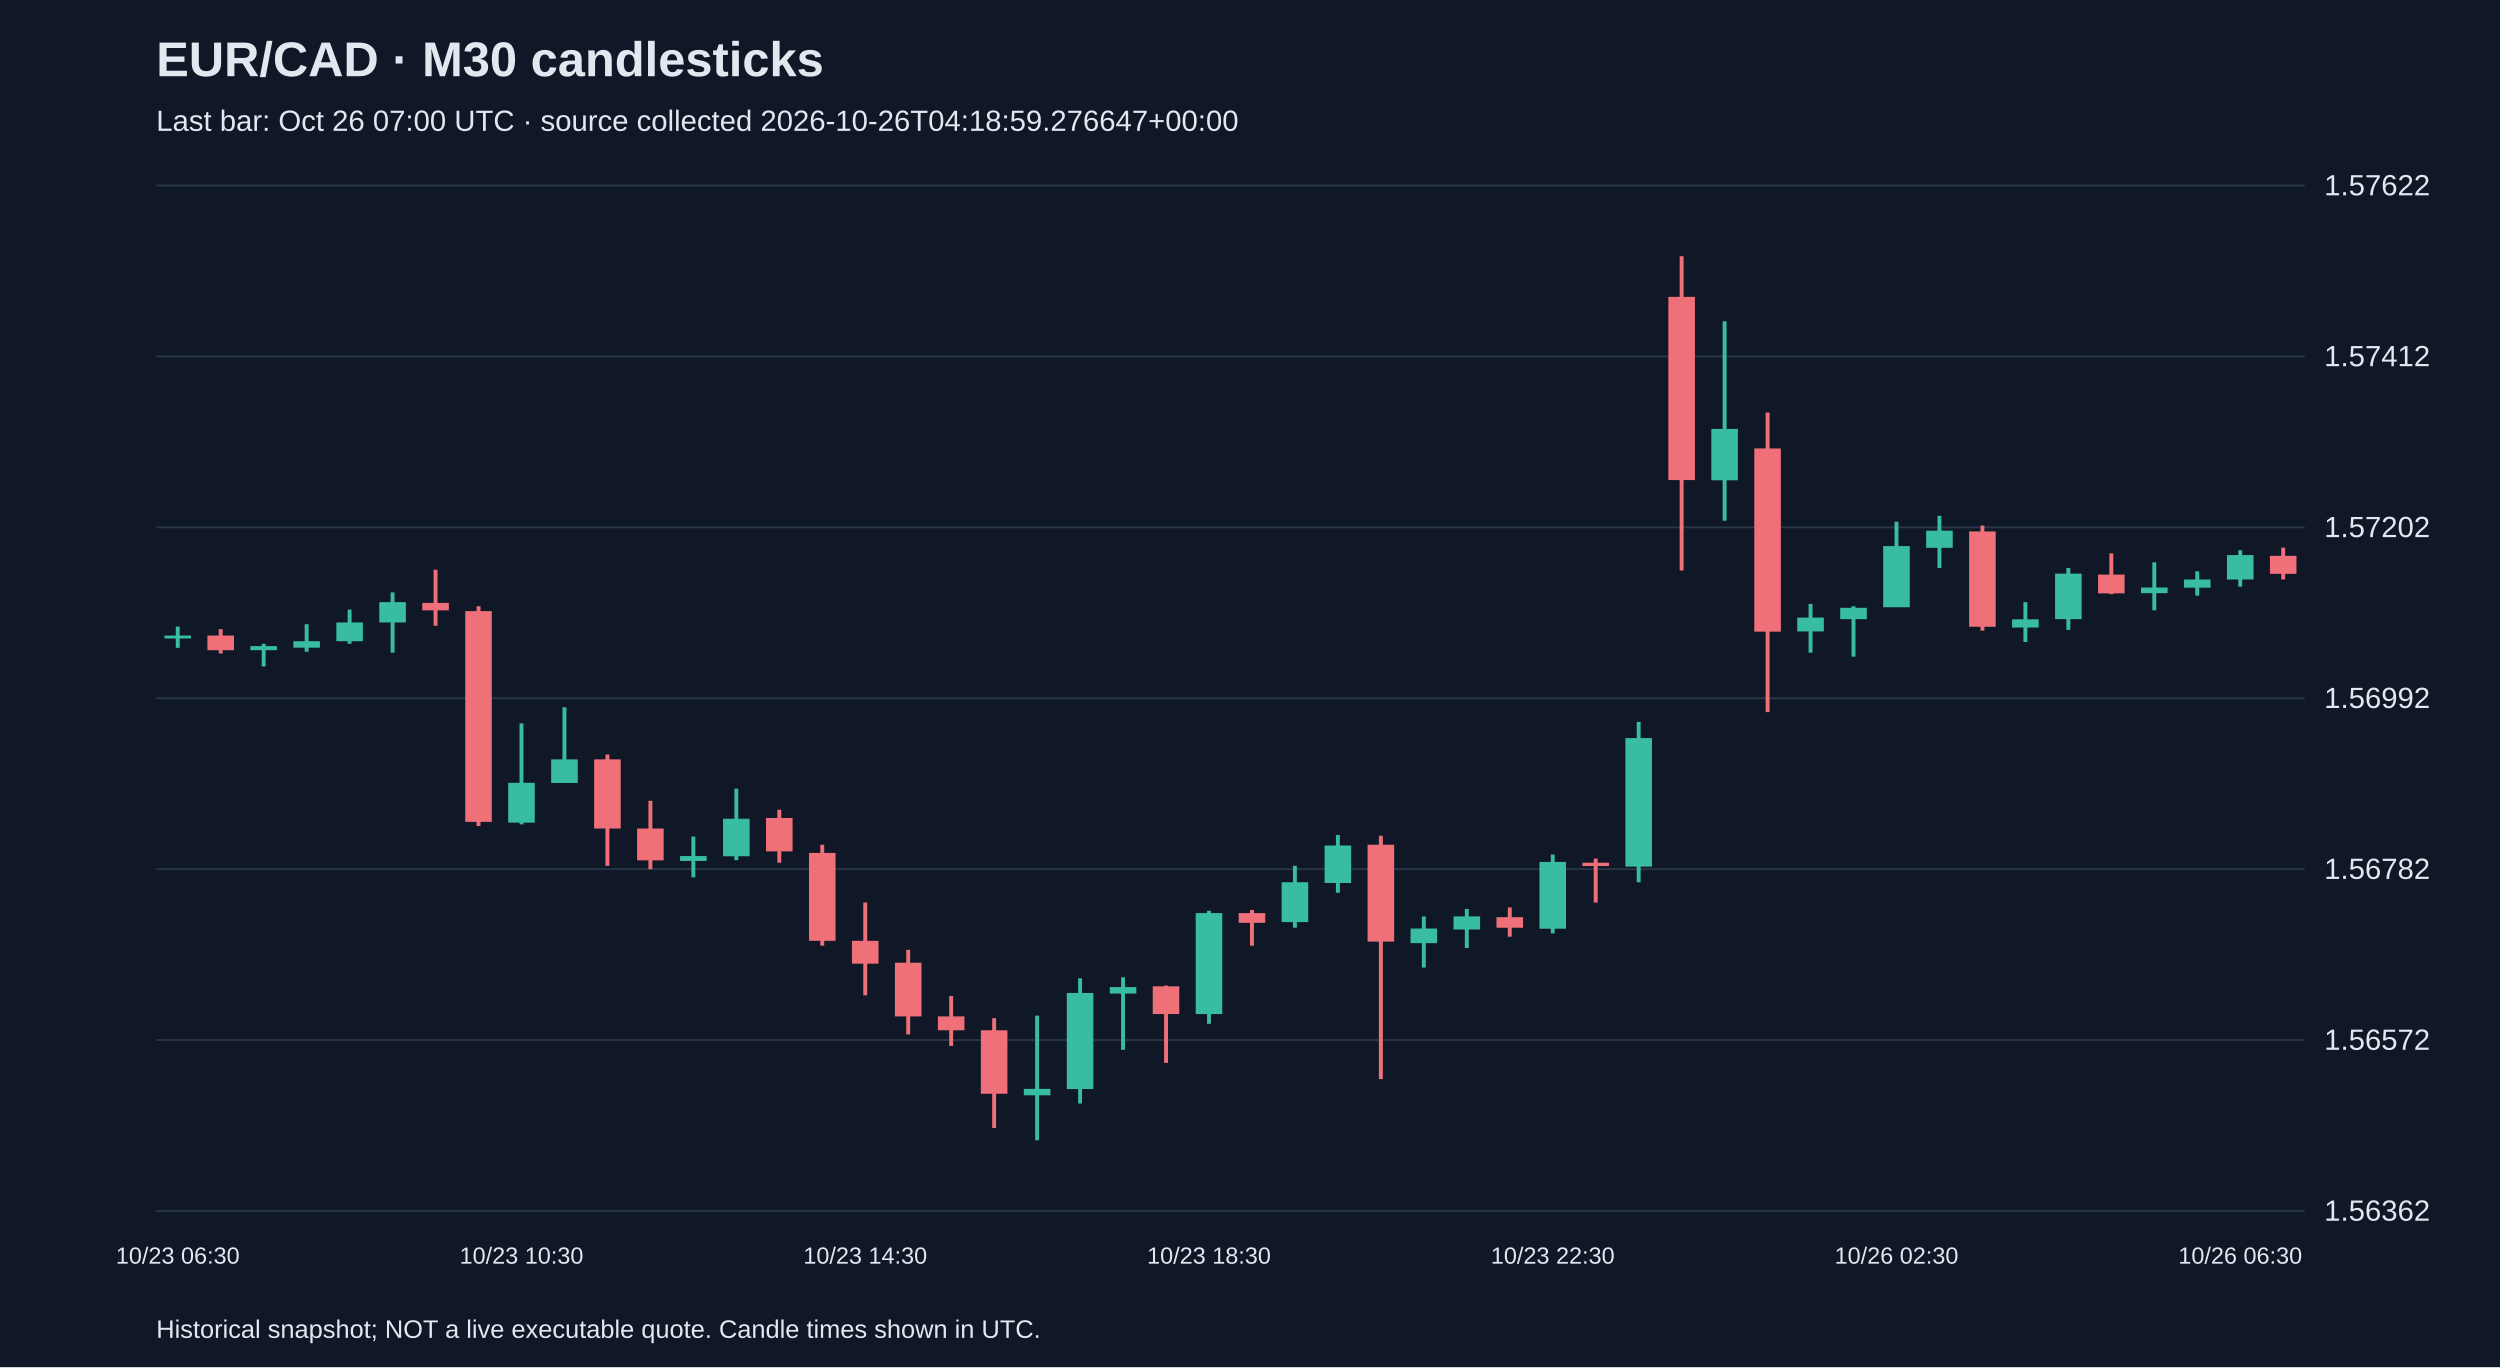
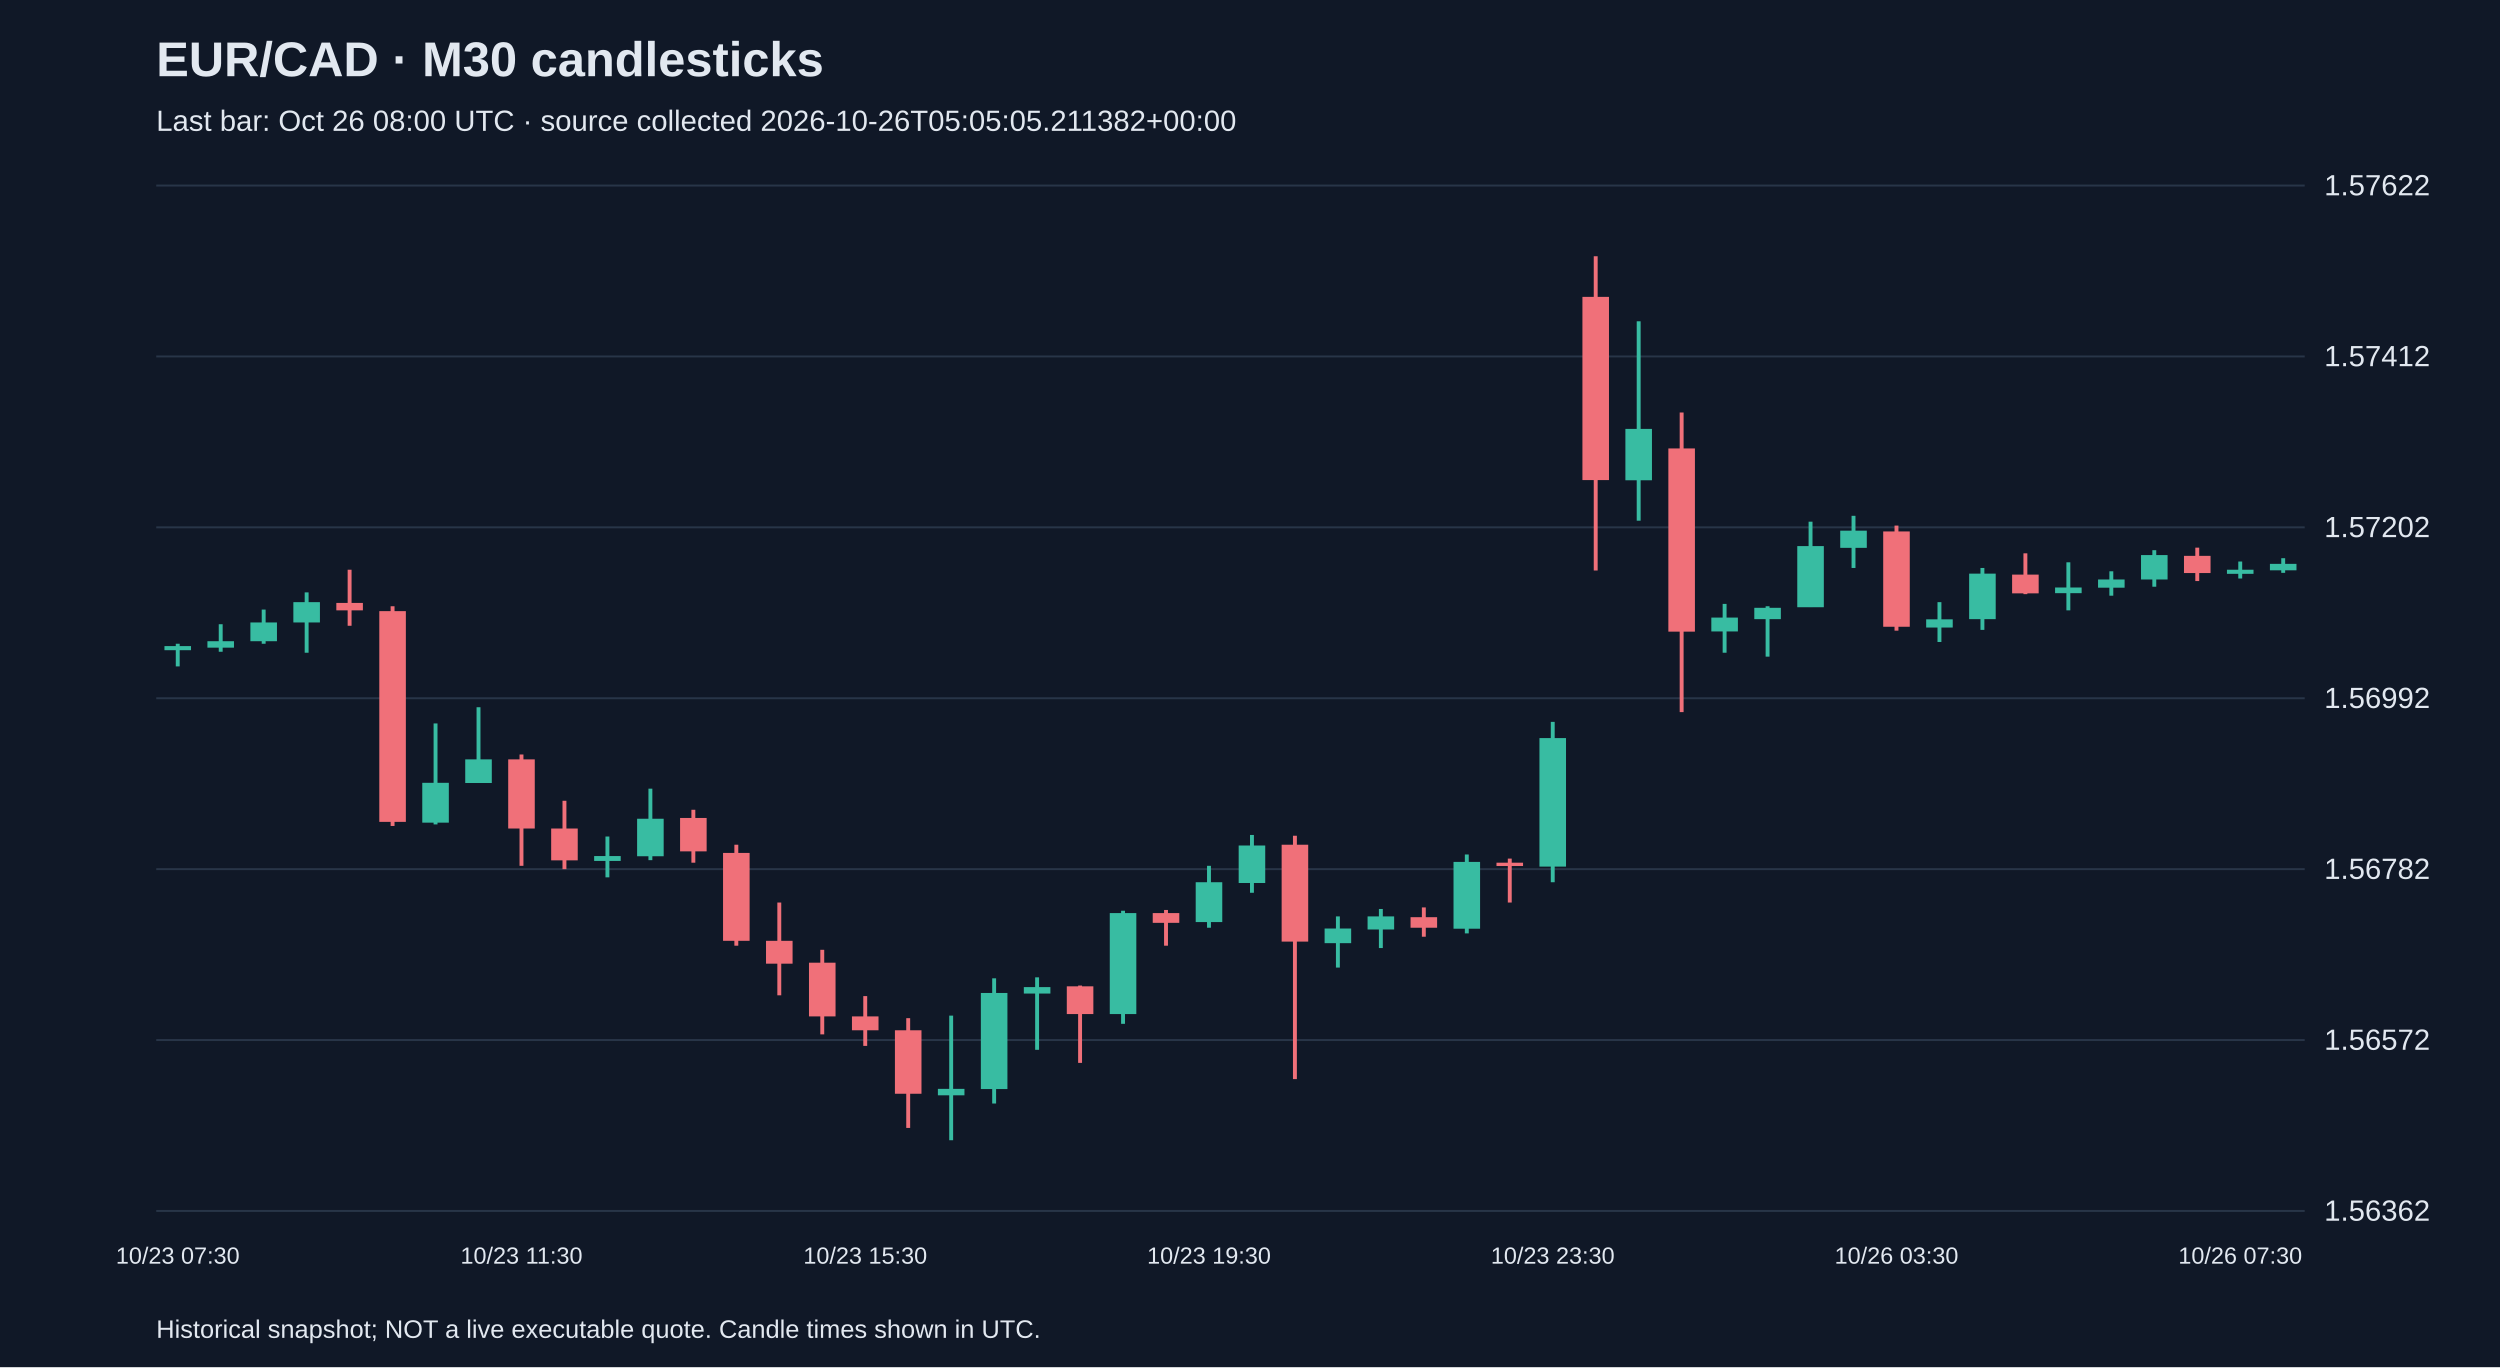
<svg xmlns="http://www.w3.org/2000/svg" viewBox="0 0 1280 700">
  <rect width="100%" height="100%" fill="#101827" />
  <style>text{font-family:Arial,sans-serif;fill:#e2e8f0}</style>
  <text x="80" y="39" font-size="25" font-weight="bold">EUR/CAD · M30 candlesticks</text>
-   <text x="80" y="67" font-size="15" fill="#a6b1c5">Last bar: Oct 26 07:00 UTC · source collected 2026-10-26T04:18:59.276647+00:00</text>
+   <text x="80" y="67" font-size="15" fill="#a6b1c5">Last bar: Oct 26 08:00 UTC · source collected 2026-10-26T05:05:05.211382+00:00</text>
  <line x1="80" y1="620.0" x2="1180" y2="620.0" stroke="#283548" />
  <text x="1190" y="625.0" font-size="15">1.56362</text>
  <line x1="80" y1="532.5" x2="1180" y2="532.5" stroke="#283548" />
  <text x="1190" y="537.5" font-size="15">1.56572</text>
  <line x1="80" y1="445.0" x2="1180" y2="445.0" stroke="#283548" />
  <text x="1190" y="450.0" font-size="15">1.56782</text>
  <line x1="80" y1="357.5" x2="1180" y2="357.5" stroke="#283548" />
  <text x="1190" y="362.5" font-size="15">1.56992</text>
  <line x1="80" y1="270.0" x2="1180" y2="270.0" stroke="#283548" />
  <text x="1190" y="275.0" font-size="15">1.57202</text>
  <line x1="80" y1="182.5" x2="1180" y2="182.5" stroke="#283548" />
  <text x="1190" y="187.5" font-size="15">1.57412</text>
  <line x1="80" y1="95.0" x2="1180" y2="95.0" stroke="#283548" />
  <text x="1190" y="100.0" font-size="15">1.57622</text>
-   <line x1="91.0" y1="320.8" x2="91.0" y2="331.7" stroke="#38bca2" stroke-width="2" />
-   <rect x="84.2" y="325.4" width="13.6" height="1.5" fill="#38bca2" />
-   <text x="91.0" y="647" text-anchor="middle" font-size="12">10/23 06:30</text>
-   <line x1="113.0" y1="322.1" x2="113.0" y2="334.6" stroke="#f07079" stroke-width="2" />
-   <rect x="106.2" y="325.4" width="13.6" height="7.5" fill="#f07079" />
-   <line x1="135.0" y1="329.6" x2="135.0" y2="341.2" stroke="#38bca2" stroke-width="2" />
-   <rect x="128.2" y="330.8" width="13.6" height="2.1" fill="#38bca2" />
-   <line x1="157.0" y1="319.6" x2="157.0" y2="333.7" stroke="#38bca2" stroke-width="2" />
-   <rect x="150.2" y="328.3" width="13.6" height="3.3" fill="#38bca2" />
-   <line x1="179.0" y1="312.1" x2="179.0" y2="329.6" stroke="#38bca2" stroke-width="2" />
-   <rect x="172.2" y="318.7" width="13.6" height="9.6" fill="#38bca2" />
-   <line x1="201.0" y1="303.3" x2="201.0" y2="334.2" stroke="#38bca2" stroke-width="2" />
-   <rect x="194.2" y="308.3" width="13.6" height="10.4" fill="#38bca2" />
-   <line x1="223.0" y1="291.7" x2="223.0" y2="320.4" stroke="#f07079" stroke-width="2" />
-   <rect x="216.2" y="308.7" width="13.6" height="3.8" fill="#f07079" />
-   <line x1="245.0" y1="310.4" x2="245.0" y2="422.9" stroke="#f07079" stroke-width="2" />
-   <rect x="238.2" y="312.9" width="13.6" height="107.9" fill="#f07079" />
-   <line x1="267.0" y1="370.4" x2="267.0" y2="422.1" stroke="#38bca2" stroke-width="2" />
-   <rect x="260.2" y="400.8" width="13.6" height="20.4" fill="#38bca2" />
-   <text x="267.0" y="647" text-anchor="middle" font-size="12">10/23 10:30</text>
-   <line x1="289.0" y1="362.1" x2="289.0" y2="400.8" stroke="#38bca2" stroke-width="2" />
-   <rect x="282.2" y="388.8" width="13.6" height="12.1" fill="#38bca2" />
-   <line x1="311.0" y1="386.3" x2="311.0" y2="443.3" stroke="#f07079" stroke-width="2" />
-   <rect x="304.2" y="388.8" width="13.6" height="35.4" fill="#f07079" />
-   <line x1="333.0" y1="410.0" x2="333.0" y2="445.0" stroke="#f07079" stroke-width="2" />
-   <rect x="326.2" y="424.2" width="13.6" height="16.3" fill="#f07079" />
-   <line x1="355.0" y1="428.3" x2="355.0" y2="449.2" stroke="#38bca2" stroke-width="2" />
-   <rect x="348.2" y="438.3" width="13.6" height="2.5" fill="#38bca2" />
-   <line x1="377.0" y1="403.8" x2="377.0" y2="440.4" stroke="#38bca2" stroke-width="2" />
-   <rect x="370.2" y="419.2" width="13.6" height="19.2" fill="#38bca2" />
-   <line x1="399.0" y1="414.6" x2="399.0" y2="441.7" stroke="#f07079" stroke-width="2" />
-   <rect x="392.2" y="418.8" width="13.6" height="17.1" fill="#f07079" />
-   <line x1="421.0" y1="432.5" x2="421.0" y2="484.2" stroke="#f07079" stroke-width="2" />
-   <rect x="414.2" y="436.7" width="13.6" height="45.0" fill="#f07079" />
-   <line x1="443.0" y1="462.1" x2="443.0" y2="509.6" stroke="#f07079" stroke-width="2" />
-   <rect x="436.2" y="481.7" width="13.6" height="11.7" fill="#f07079" />
-   <text x="443.0" y="647" text-anchor="middle" font-size="12">10/23 14:30</text>
-   <line x1="465.0" y1="486.3" x2="465.0" y2="529.6" stroke="#f07079" stroke-width="2" />
-   <rect x="458.2" y="492.9" width="13.6" height="27.5" fill="#f07079" />
-   <line x1="487.0" y1="510.0" x2="487.0" y2="535.5" stroke="#f07079" stroke-width="2" />
-   <rect x="480.2" y="520.4" width="13.6" height="7.1" fill="#f07079" />
-   <line x1="509.0" y1="521.3" x2="509.0" y2="577.5" stroke="#f07079" stroke-width="2" />
-   <rect x="502.2" y="527.5" width="13.6" height="32.5" fill="#f07079" />
-   <line x1="531.0" y1="520.0" x2="531.0" y2="583.8" stroke="#38bca2" stroke-width="2" />
-   <rect x="524.2" y="557.5" width="13.6" height="3.3" fill="#38bca2" />
-   <line x1="553.0" y1="500.9" x2="553.0" y2="565.0" stroke="#38bca2" stroke-width="2" />
-   <rect x="546.2" y="508.4" width="13.6" height="49.2" fill="#38bca2" />
-   <line x1="575.0" y1="500.4" x2="575.0" y2="537.5" stroke="#38bca2" stroke-width="2" />
-   <rect x="568.2" y="505.4" width="13.6" height="3.3" fill="#38bca2" />
-   <line x1="597.0" y1="504.6" x2="597.0" y2="544.2" stroke="#f07079" stroke-width="2" />
-   <rect x="590.2" y="505.0" width="13.6" height="14.2" fill="#f07079" />
-   <line x1="619.0" y1="466.3" x2="619.0" y2="524.2" stroke="#38bca2" stroke-width="2" />
-   <rect x="612.2" y="467.5" width="13.6" height="51.7" fill="#38bca2" />
-   <text x="619.0" y="647" text-anchor="middle" font-size="12">10/23 18:30</text>
-   <line x1="641.0" y1="465.9" x2="641.0" y2="484.2" stroke="#f07079" stroke-width="2" />
-   <rect x="634.2" y="467.5" width="13.6" height="5.0" fill="#f07079" />
-   <line x1="663.0" y1="443.3" x2="663.0" y2="475.0" stroke="#38bca2" stroke-width="2" />
-   <rect x="656.2" y="451.7" width="13.6" height="20.4" fill="#38bca2" />
-   <line x1="685.0" y1="427.5" x2="685.0" y2="457.1" stroke="#38bca2" stroke-width="2" />
-   <rect x="678.2" y="432.9" width="13.6" height="19.2" fill="#38bca2" />
-   <line x1="707.0" y1="427.9" x2="707.0" y2="552.5" stroke="#f07079" stroke-width="2" />
-   <rect x="700.2" y="432.5" width="13.6" height="49.6" fill="#f07079" />
-   <line x1="729.0" y1="469.2" x2="729.0" y2="495.4" stroke="#38bca2" stroke-width="2" />
-   <rect x="722.2" y="475.4" width="13.6" height="7.5" fill="#38bca2" />
-   <line x1="751.0" y1="465.4" x2="751.0" y2="485.4" stroke="#38bca2" stroke-width="2" />
-   <rect x="744.2" y="469.2" width="13.6" height="6.7" fill="#38bca2" />
-   <line x1="773.0" y1="464.6" x2="773.0" y2="479.6" stroke="#f07079" stroke-width="2" />
-   <rect x="766.2" y="469.6" width="13.6" height="5.4" fill="#f07079" />
-   <line x1="795.0" y1="437.5" x2="795.0" y2="477.9" stroke="#38bca2" stroke-width="2" />
-   <rect x="788.2" y="441.3" width="13.6" height="34.2" fill="#38bca2" />
-   <text x="795.0" y="647" text-anchor="middle" font-size="12">10/23 22:30</text>
-   <line x1="817.0" y1="439.6" x2="817.0" y2="462.1" stroke="#f07079" stroke-width="2" />
-   <rect x="810.2" y="441.7" width="13.6" height="1.7" fill="#f07079" />
-   <line x1="839.0" y1="369.6" x2="839.0" y2="451.7" stroke="#38bca2" stroke-width="2" />
-   <rect x="832.2" y="377.9" width="13.6" height="65.8" fill="#38bca2" />
-   <line x1="861.0" y1="131.2" x2="861.0" y2="292.1" stroke="#f07079" stroke-width="2" />
-   <rect x="854.2" y="152.0" width="13.6" height="93.8" fill="#f07079" />
-   <line x1="883.0" y1="164.5" x2="883.0" y2="266.6" stroke="#38bca2" stroke-width="2" />
-   <rect x="876.2" y="219.6" width="13.6" height="26.3" fill="#38bca2" />
-   <line x1="905.0" y1="211.2" x2="905.0" y2="364.6" stroke="#f07079" stroke-width="2" />
-   <rect x="898.2" y="229.6" width="13.6" height="93.8" fill="#f07079" />
-   <line x1="927.0" y1="309.2" x2="927.0" y2="334.2" stroke="#38bca2" stroke-width="2" />
-   <rect x="920.2" y="316.2" width="13.6" height="7.1" fill="#38bca2" />
-   <line x1="949.0" y1="310.4" x2="949.0" y2="336.2" stroke="#38bca2" stroke-width="2" />
-   <rect x="942.2" y="311.2" width="13.6" height="5.8" fill="#38bca2" />
-   <line x1="971.0" y1="267.1" x2="971.0" y2="310.8" stroke="#38bca2" stroke-width="2" />
-   <rect x="964.2" y="279.6" width="13.6" height="31.3" fill="#38bca2" />
-   <text x="971.0" y="647" text-anchor="middle" font-size="12">10/26 02:30</text>
-   <line x1="993.0" y1="264.1" x2="993.0" y2="290.8" stroke="#38bca2" stroke-width="2" />
-   <rect x="986.2" y="271.7" width="13.6" height="8.8" fill="#38bca2" />
-   <line x1="1015.0" y1="269.1" x2="1015.0" y2="322.9" stroke="#f07079" stroke-width="2" />
-   <rect x="1008.2" y="272.1" width="13.6" height="48.8" fill="#f07079" />
-   <line x1="1037.0" y1="308.3" x2="1037.0" y2="328.7" stroke="#38bca2" stroke-width="2" />
-   <rect x="1030.2" y="317.1" width="13.6" height="4.2" fill="#38bca2" />
-   <line x1="1059.0" y1="290.8" x2="1059.0" y2="322.5" stroke="#38bca2" stroke-width="2" />
-   <rect x="1052.2" y="293.7" width="13.6" height="23.3" fill="#38bca2" />
-   <line x1="1081.0" y1="283.3" x2="1081.0" y2="304.2" stroke="#f07079" stroke-width="2" />
-   <rect x="1074.2" y="294.2" width="13.6" height="9.6" fill="#f07079" />
-   <line x1="1103.0" y1="287.9" x2="1103.0" y2="312.5" stroke="#38bca2" stroke-width="2" />
-   <rect x="1096.2" y="300.8" width="13.6" height="2.9" fill="#38bca2" />
-   <line x1="1125.0" y1="292.5" x2="1125.0" y2="305.0" stroke="#38bca2" stroke-width="2" />
-   <rect x="1118.2" y="296.7" width="13.6" height="4.2" fill="#38bca2" />
-   <line x1="1147.0" y1="281.7" x2="1147.0" y2="300.4" stroke="#38bca2" stroke-width="2" />
-   <rect x="1140.2" y="284.2" width="13.6" height="12.5" fill="#38bca2" />
-   <text x="1147.0" y="647" text-anchor="middle" font-size="12">10/26 06:30</text>
-   <line x1="1169.0" y1="280.4" x2="1169.0" y2="296.7" stroke="#f07079" stroke-width="2" />
-   <rect x="1162.2" y="284.6" width="13.6" height="9.2" fill="#f07079" />
+   <line x1="91.0" y1="329.6" x2="91.0" y2="341.2" stroke="#38bca2" stroke-width="2" />
+   <rect x="84.2" y="330.8" width="13.6" height="2.1" fill="#38bca2" />
+   <text x="91.0" y="647" text-anchor="middle" font-size="12">10/23 07:30</text>
+   <line x1="113.0" y1="319.6" x2="113.0" y2="333.7" stroke="#38bca2" stroke-width="2" />
+   <rect x="106.2" y="328.3" width="13.6" height="3.3" fill="#38bca2" />
+   <line x1="135.0" y1="312.1" x2="135.0" y2="329.6" stroke="#38bca2" stroke-width="2" />
+   <rect x="128.2" y="318.7" width="13.6" height="9.6" fill="#38bca2" />
+   <line x1="157.0" y1="303.3" x2="157.0" y2="334.2" stroke="#38bca2" stroke-width="2" />
+   <rect x="150.2" y="308.3" width="13.6" height="10.4" fill="#38bca2" />
+   <line x1="179.0" y1="291.7" x2="179.0" y2="320.4" stroke="#f07079" stroke-width="2" />
+   <rect x="172.2" y="308.7" width="13.6" height="3.8" fill="#f07079" />
+   <line x1="201.0" y1="310.4" x2="201.0" y2="422.9" stroke="#f07079" stroke-width="2" />
+   <rect x="194.2" y="312.9" width="13.6" height="107.9" fill="#f07079" />
+   <line x1="223.0" y1="370.4" x2="223.0" y2="422.1" stroke="#38bca2" stroke-width="2" />
+   <rect x="216.2" y="400.8" width="13.6" height="20.4" fill="#38bca2" />
+   <line x1="245.0" y1="362.1" x2="245.0" y2="400.8" stroke="#38bca2" stroke-width="2" />
+   <rect x="238.2" y="388.8" width="13.6" height="12.1" fill="#38bca2" />
+   <line x1="267.0" y1="386.3" x2="267.0" y2="443.3" stroke="#f07079" stroke-width="2" />
+   <rect x="260.2" y="388.8" width="13.6" height="35.4" fill="#f07079" />
+   <text x="267.0" y="647" text-anchor="middle" font-size="12">10/23 11:30</text>
+   <line x1="289.0" y1="410.0" x2="289.0" y2="445.0" stroke="#f07079" stroke-width="2" />
+   <rect x="282.2" y="424.2" width="13.6" height="16.3" fill="#f07079" />
+   <line x1="311.0" y1="428.3" x2="311.0" y2="449.2" stroke="#38bca2" stroke-width="2" />
+   <rect x="304.2" y="438.3" width="13.6" height="2.5" fill="#38bca2" />
+   <line x1="333.0" y1="403.8" x2="333.0" y2="440.4" stroke="#38bca2" stroke-width="2" />
+   <rect x="326.2" y="419.2" width="13.6" height="19.2" fill="#38bca2" />
+   <line x1="355.0" y1="414.6" x2="355.0" y2="441.7" stroke="#f07079" stroke-width="2" />
+   <rect x="348.2" y="418.8" width="13.6" height="17.1" fill="#f07079" />
+   <line x1="377.0" y1="432.5" x2="377.0" y2="484.2" stroke="#f07079" stroke-width="2" />
+   <rect x="370.2" y="436.7" width="13.6" height="45.0" fill="#f07079" />
+   <line x1="399.0" y1="462.1" x2="399.0" y2="509.6" stroke="#f07079" stroke-width="2" />
+   <rect x="392.2" y="481.7" width="13.6" height="11.7" fill="#f07079" />
+   <line x1="421.0" y1="486.3" x2="421.0" y2="529.6" stroke="#f07079" stroke-width="2" />
+   <rect x="414.2" y="492.9" width="13.6" height="27.5" fill="#f07079" />
+   <line x1="443.0" y1="510.0" x2="443.0" y2="535.5" stroke="#f07079" stroke-width="2" />
+   <rect x="436.2" y="520.4" width="13.6" height="7.1" fill="#f07079" />
+   <text x="443.0" y="647" text-anchor="middle" font-size="12">10/23 15:30</text>
+   <line x1="465.0" y1="521.3" x2="465.0" y2="577.5" stroke="#f07079" stroke-width="2" />
+   <rect x="458.2" y="527.5" width="13.6" height="32.5" fill="#f07079" />
+   <line x1="487.0" y1="520.0" x2="487.0" y2="583.8" stroke="#38bca2" stroke-width="2" />
+   <rect x="480.2" y="557.5" width="13.6" height="3.3" fill="#38bca2" />
+   <line x1="509.0" y1="500.9" x2="509.0" y2="565.0" stroke="#38bca2" stroke-width="2" />
+   <rect x="502.2" y="508.4" width="13.6" height="49.2" fill="#38bca2" />
+   <line x1="531.0" y1="500.4" x2="531.0" y2="537.5" stroke="#38bca2" stroke-width="2" />
+   <rect x="524.2" y="505.4" width="13.6" height="3.3" fill="#38bca2" />
+   <line x1="553.0" y1="504.6" x2="553.0" y2="544.2" stroke="#f07079" stroke-width="2" />
+   <rect x="546.2" y="505.0" width="13.6" height="14.2" fill="#f07079" />
+   <line x1="575.0" y1="466.3" x2="575.0" y2="524.2" stroke="#38bca2" stroke-width="2" />
+   <rect x="568.2" y="467.5" width="13.6" height="51.7" fill="#38bca2" />
+   <line x1="597.0" y1="465.9" x2="597.0" y2="484.2" stroke="#f07079" stroke-width="2" />
+   <rect x="590.2" y="467.5" width="13.6" height="5.0" fill="#f07079" />
+   <line x1="619.0" y1="443.3" x2="619.0" y2="475.0" stroke="#38bca2" stroke-width="2" />
+   <rect x="612.2" y="451.7" width="13.6" height="20.4" fill="#38bca2" />
+   <text x="619.0" y="647" text-anchor="middle" font-size="12">10/23 19:30</text>
+   <line x1="641.0" y1="427.5" x2="641.0" y2="457.1" stroke="#38bca2" stroke-width="2" />
+   <rect x="634.2" y="432.9" width="13.6" height="19.2" fill="#38bca2" />
+   <line x1="663.0" y1="427.9" x2="663.0" y2="552.5" stroke="#f07079" stroke-width="2" />
+   <rect x="656.2" y="432.5" width="13.6" height="49.6" fill="#f07079" />
+   <line x1="685.0" y1="469.2" x2="685.0" y2="495.4" stroke="#38bca2" stroke-width="2" />
+   <rect x="678.2" y="475.4" width="13.6" height="7.5" fill="#38bca2" />
+   <line x1="707.0" y1="465.4" x2="707.0" y2="485.4" stroke="#38bca2" stroke-width="2" />
+   <rect x="700.2" y="469.2" width="13.6" height="6.7" fill="#38bca2" />
+   <line x1="729.0" y1="464.6" x2="729.0" y2="479.6" stroke="#f07079" stroke-width="2" />
+   <rect x="722.2" y="469.6" width="13.6" height="5.4" fill="#f07079" />
+   <line x1="751.0" y1="437.5" x2="751.0" y2="477.9" stroke="#38bca2" stroke-width="2" />
+   <rect x="744.2" y="441.3" width="13.6" height="34.2" fill="#38bca2" />
+   <line x1="773.0" y1="439.6" x2="773.0" y2="462.1" stroke="#f07079" stroke-width="2" />
+   <rect x="766.2" y="441.7" width="13.6" height="1.7" fill="#f07079" />
+   <line x1="795.0" y1="369.6" x2="795.0" y2="451.7" stroke="#38bca2" stroke-width="2" />
+   <rect x="788.2" y="377.9" width="13.6" height="65.8" fill="#38bca2" />
+   <text x="795.0" y="647" text-anchor="middle" font-size="12">10/23 23:30</text>
+   <line x1="817.0" y1="131.2" x2="817.0" y2="292.1" stroke="#f07079" stroke-width="2" />
+   <rect x="810.2" y="152.0" width="13.6" height="93.8" fill="#f07079" />
+   <line x1="839.0" y1="164.5" x2="839.0" y2="266.6" stroke="#38bca2" stroke-width="2" />
+   <rect x="832.2" y="219.6" width="13.6" height="26.3" fill="#38bca2" />
+   <line x1="861.0" y1="211.2" x2="861.0" y2="364.6" stroke="#f07079" stroke-width="2" />
+   <rect x="854.2" y="229.6" width="13.6" height="93.8" fill="#f07079" />
+   <line x1="883.0" y1="309.2" x2="883.0" y2="334.2" stroke="#38bca2" stroke-width="2" />
+   <rect x="876.2" y="316.2" width="13.6" height="7.1" fill="#38bca2" />
+   <line x1="905.0" y1="310.4" x2="905.0" y2="336.2" stroke="#38bca2" stroke-width="2" />
+   <rect x="898.2" y="311.2" width="13.6" height="5.8" fill="#38bca2" />
+   <line x1="927.0" y1="267.1" x2="927.0" y2="310.8" stroke="#38bca2" stroke-width="2" />
+   <rect x="920.2" y="279.6" width="13.6" height="31.3" fill="#38bca2" />
+   <line x1="949.0" y1="264.1" x2="949.0" y2="290.8" stroke="#38bca2" stroke-width="2" />
+   <rect x="942.2" y="271.7" width="13.6" height="8.8" fill="#38bca2" />
+   <line x1="971.0" y1="269.1" x2="971.0" y2="322.9" stroke="#f07079" stroke-width="2" />
+   <rect x="964.2" y="272.1" width="13.6" height="48.8" fill="#f07079" />
+   <text x="971.0" y="647" text-anchor="middle" font-size="12">10/26 03:30</text>
+   <line x1="993.0" y1="308.3" x2="993.0" y2="328.7" stroke="#38bca2" stroke-width="2" />
+   <rect x="986.2" y="317.1" width="13.6" height="4.2" fill="#38bca2" />
+   <line x1="1015.0" y1="290.8" x2="1015.0" y2="322.5" stroke="#38bca2" stroke-width="2" />
+   <rect x="1008.2" y="293.7" width="13.6" height="23.3" fill="#38bca2" />
+   <line x1="1037.0" y1="283.3" x2="1037.0" y2="304.2" stroke="#f07079" stroke-width="2" />
+   <rect x="1030.2" y="294.2" width="13.6" height="9.6" fill="#f07079" />
+   <line x1="1059.0" y1="287.9" x2="1059.0" y2="312.5" stroke="#38bca2" stroke-width="2" />
+   <rect x="1052.2" y="300.8" width="13.6" height="2.9" fill="#38bca2" />
+   <line x1="1081.0" y1="292.5" x2="1081.0" y2="305.0" stroke="#38bca2" stroke-width="2" />
+   <rect x="1074.2" y="296.7" width="13.6" height="4.2" fill="#38bca2" />
+   <line x1="1103.0" y1="281.7" x2="1103.0" y2="300.4" stroke="#38bca2" stroke-width="2" />
+   <rect x="1096.2" y="284.2" width="13.6" height="12.5" fill="#38bca2" />
+   <line x1="1125.0" y1="280.4" x2="1125.0" y2="297.5" stroke="#f07079" stroke-width="2" />
+   <rect x="1118.2" y="284.6" width="13.6" height="8.8" fill="#f07079" />
+   <line x1="1147.0" y1="287.5" x2="1147.0" y2="296.2" stroke="#38bca2" stroke-width="2" />
+   <rect x="1140.2" y="291.7" width="13.6" height="2.1" fill="#38bca2" />
+   <text x="1147.0" y="647" text-anchor="middle" font-size="12">10/26 07:30</text>
+   <line x1="1169.0" y1="285.8" x2="1169.0" y2="293.3" stroke="#38bca2" stroke-width="2" />
+   <rect x="1162.2" y="288.7" width="13.6" height="3.3" fill="#38bca2" />
  <text x="80" y="685" font-size="13">Historical snapshot; NOT a live executable quote. Candle times shown in UTC.</text>
</svg>
